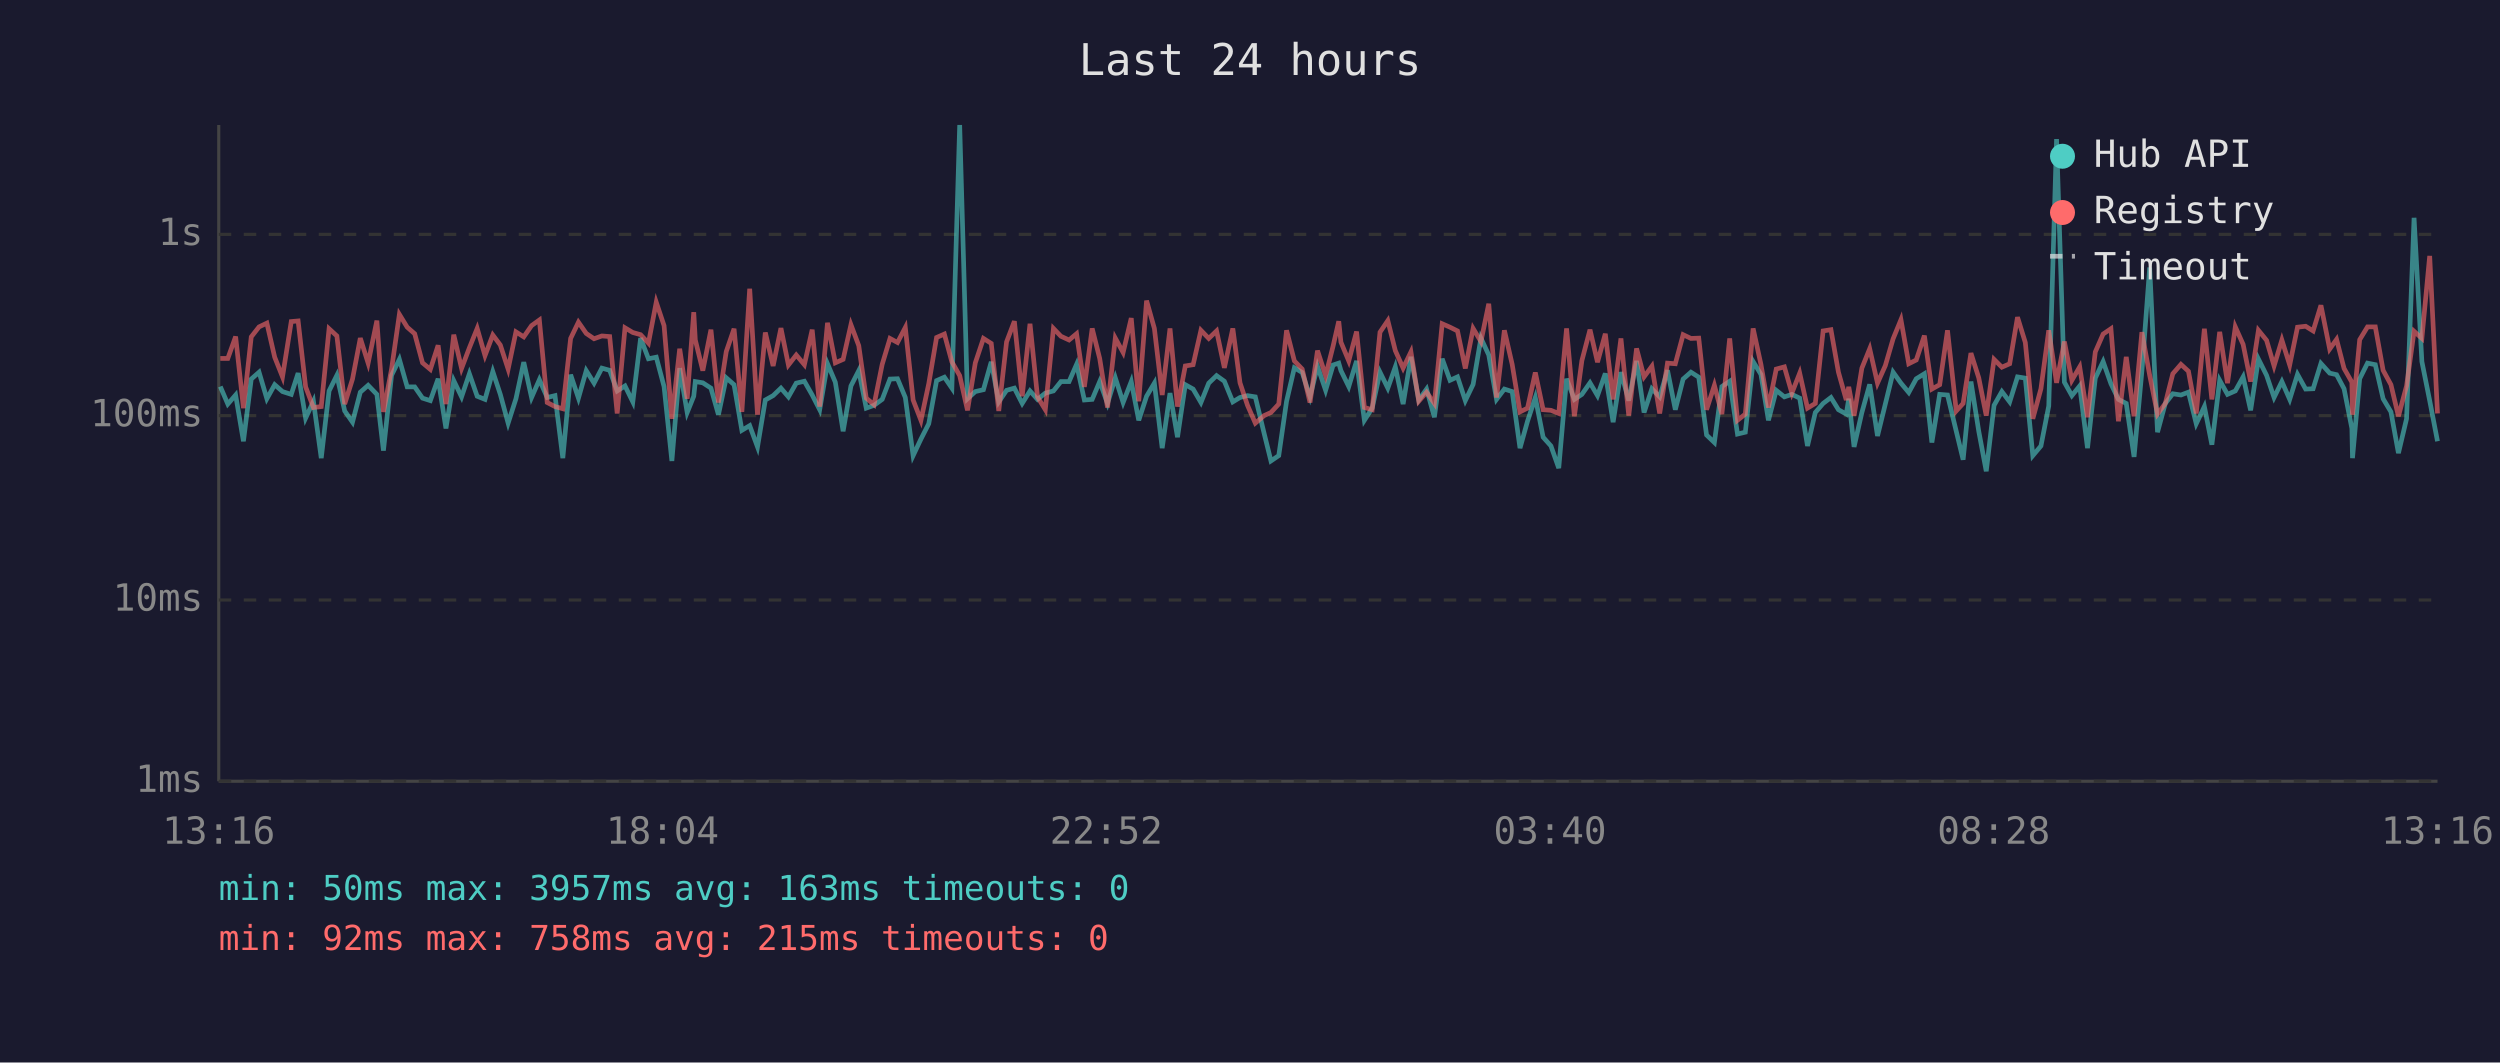
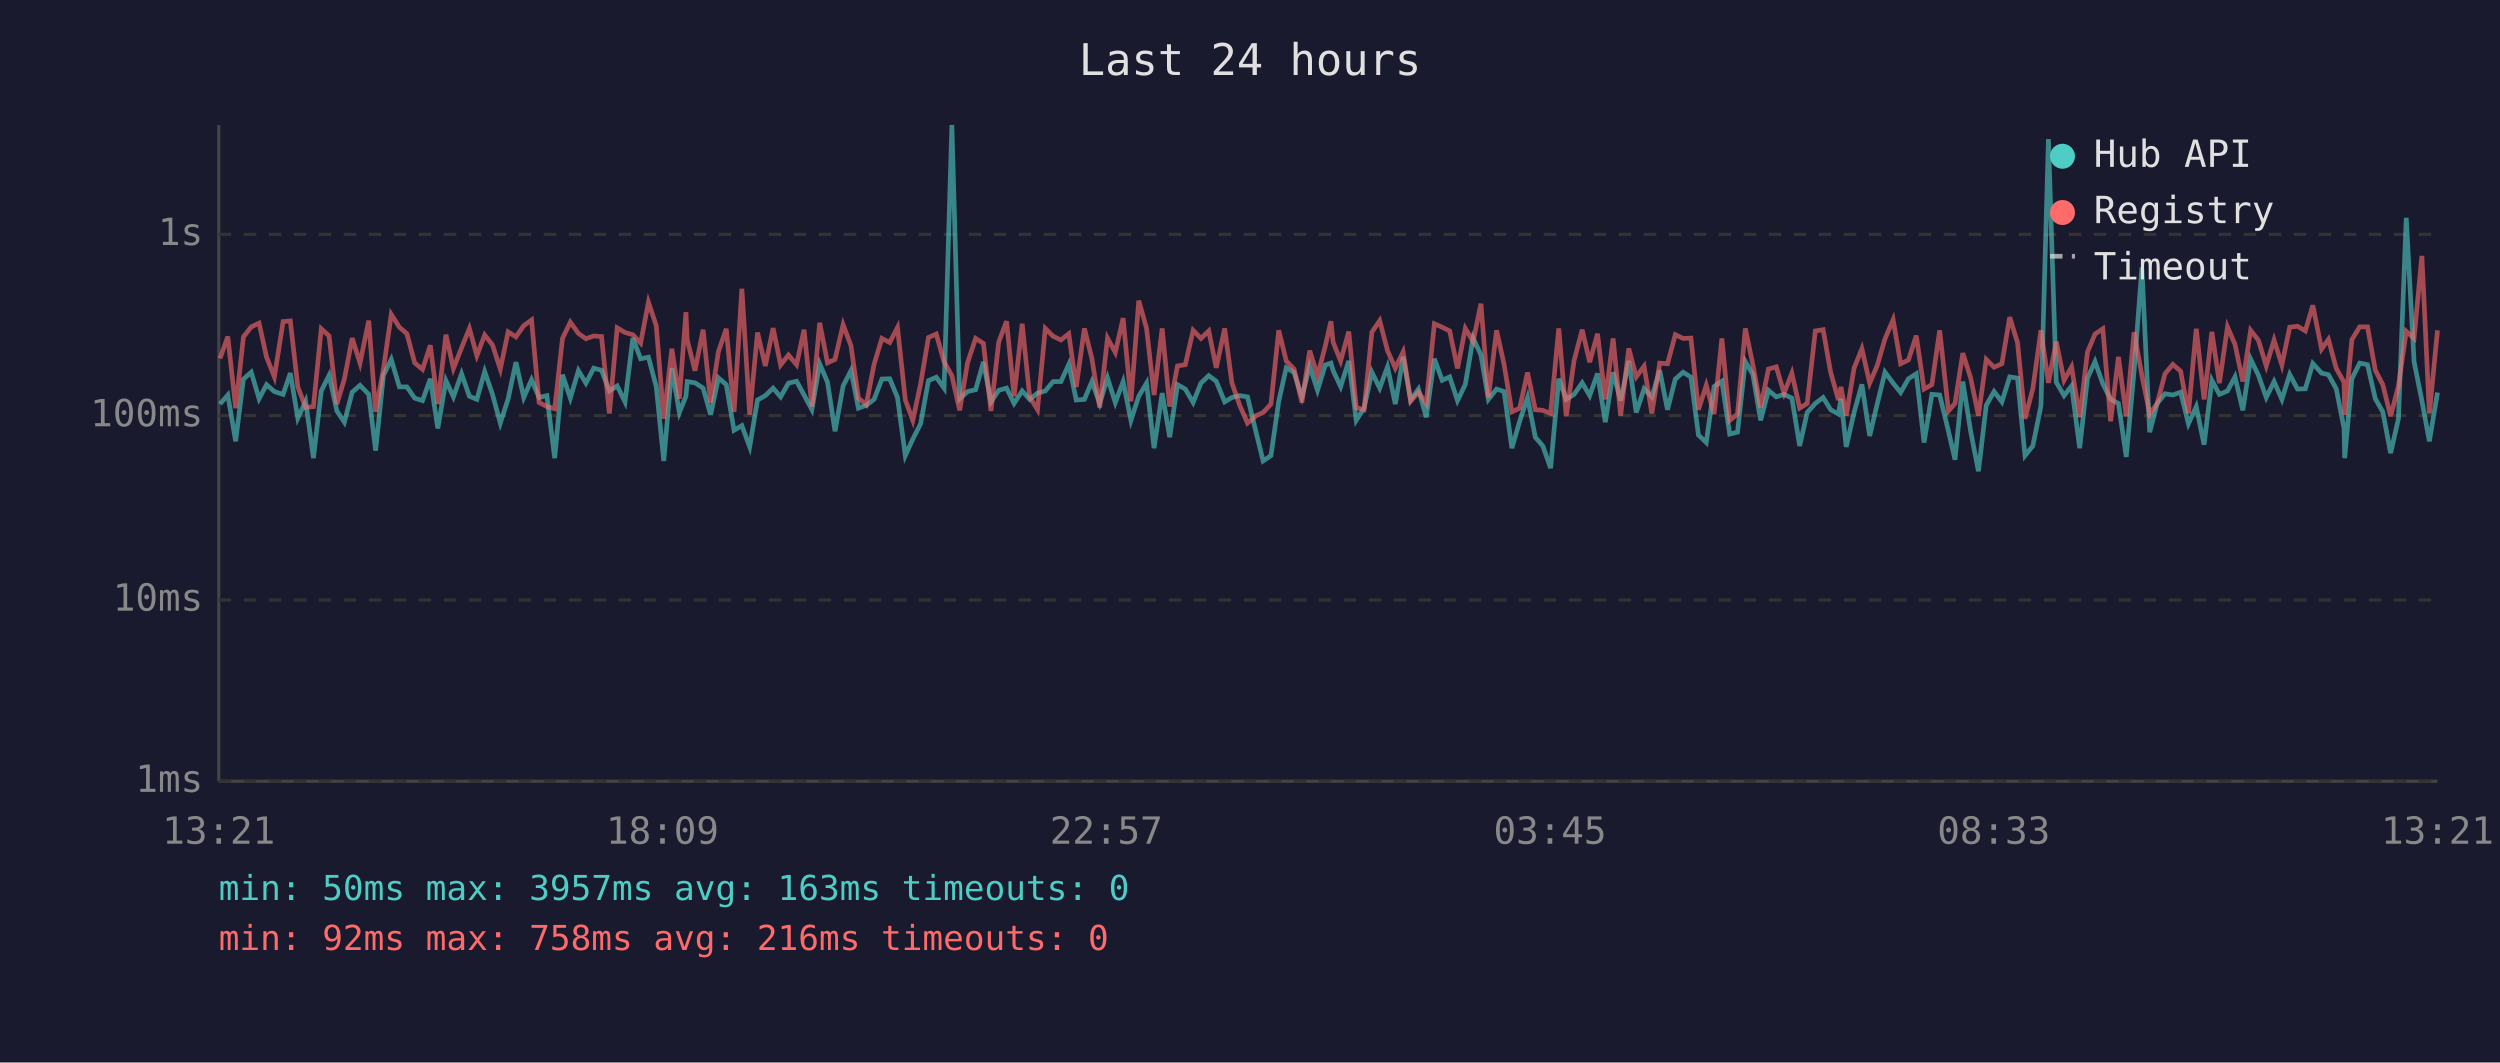
<svg xmlns="http://www.w3.org/2000/svg" viewBox="0 0 800 340" font-family="monospace" font-size="12">
  <rect width="800" height="340" fill="#1a1a2e" />
  <text x="400" y="24" fill="#e0e0e0" font-size="14" text-anchor="middle">Last 24 hours</text>
  <line x1="70" y1="40" x2="70" y2="250" stroke="#444" stroke-width="1" />
  <line x1="70" y1="250" x2="780" y2="250" stroke="#444" stroke-width="1" />
  <line x1="70" y1="250" x2="780" y2="250" stroke="#333" stroke-width="1" stroke-dasharray="4" />
  <text x="65" y="250" fill="#888" text-anchor="end" dominant-baseline="middle">1ms</text>
  <line x1="70" y1="192" x2="780" y2="192" stroke="#333" stroke-width="1" stroke-dasharray="4" />
  <text x="65" y="192" fill="#888" text-anchor="end" dominant-baseline="middle">10ms</text>
  <line x1="70" y1="133" x2="780" y2="133" stroke="#333" stroke-width="1" stroke-dasharray="4" />
  <text x="65" y="133" fill="#888" text-anchor="end" dominant-baseline="middle">100ms</text>
  <line x1="70" y1="75" x2="780" y2="75" stroke="#333" stroke-width="1" stroke-dasharray="4" />
  <text x="65" y="75" fill="#888" text-anchor="end" dominant-baseline="middle">1s</text>
-   <text x="70" y="270" fill="#888" text-anchor="middle">13:16</text>
-   <text x="212" y="270" fill="#888" text-anchor="middle">18:04</text>
-   <text x="354" y="270" fill="#888" text-anchor="middle">22:52</text>
-   <text x="496" y="270" fill="#888" text-anchor="middle">03:40</text>
-   <text x="638" y="270" fill="#888" text-anchor="middle">08:28</text>
-   <text x="780" y="270" fill="#888" text-anchor="middle">13:16</text>
-   <polyline points="70.5,123.7 72.9,129.3 75.4,126.4 77.9,141.2 80.4,121.3 82.9,119.1 85.4,127.6 87.9,123.1 90.4,125.3 93.2,126.2 95.4,119.4 97.8,133.8 100.3,128.4 102.8,146.6 105.3,125.1 107.8,120.1 110.3,131.5 112.8,135.1 115.3,125.5 117.8,123.3 120.6,126.2 122.7,144.2 125.3,120.1 127.8,115.0 130.3,123.8 132.7,123.8 135.2,127.4 137.7,128.2 140.2,121.2 142.7,137.1 145.2,121.8 147.7,127.0 150.2,119.6 152.7,126.8 155.2,127.8 157.7,118.9 160.1,126.2 162.6,135.4 165.1,127.6 167.6,115.9 170.1,127.2 172.6,121.5 175.1,127.2 177.6,126.6 180.1,146.6 182.6,119.9 185.1,127.4 187.6,118.6 190.1,122.6 192.6,117.8 195.1,118.5 197.5,125.1 200.0,123.5 202.5,128.6 205.0,108.2 207.5,114.8 210.0,114.3 212.5,123.7 215.0,147.5 217.5,117.8 219.9,132.0 222.0,126.8 222.5,122.1 224.9,122.5 227.5,124.2 229.9,132.7 232.4,120.9 234.9,123.1 237.4,137.7 239.9,136.2 242.4,143.0 244.9,128.0 247.4,126.6 249.9,124.2 252.3,127.0 254.8,122.6 257.4,122.0 259.9,126.4 262.3,131.1 264.8,116.4 267.3,122.3 269.8,138.0 272.3,123.5 274.8,118.6 277.2,130.6 279.7,129.7 282.3,127.8 284.8,121.3 287.2,121.2 289.7,127.2 292.2,145.8 294.7,140.5 297.2,135.6 299.7,121.8 302.2,120.7 304.6,124.2 307.1,40.0 309.6,127.6 312.1,125.3 314.7,124.7 317.2,115.8 319.6,128.6 322.1,124.9 324.6,124.2 327.1,129.1 329.6,125.1 332.0,127.8 334.5,125.8 337.1,125.1 339.5,122.1 342.1,122.1 344.5,116.6 347.0,128.0 349.5,127.8 351.9,122.1 354.4,129.1 356.9,120.9 359.4,128.8 362.0,122.1 364.4,134.5 366.9,126.8 369.4,122.6 371.9,143.4 374.4,125.8 376.8,139.9 379.3,123.1 381.8,124.5 384.3,128.8 386.8,122.6 389.3,120.2 391.8,122.0 394.5,128.6 396.8,127.2 399.2,126.6 401.7,127.0 404.5,138.6 406.7,147.5 409.2,145.8 411.7,128.4 414.2,117.7 416.7,119.2 419.2,127.0 421.6,117.2 424.2,124.9 426.6,116.8 428.4,116.2 429.1,118.6 431.6,123.7 434.1,115.5 436.6,134.5 439.1,130.6 441.6,119.1 444.1,124.2 446.5,117.4 449.0,129.3 451.5,114.2 454.0,128.0 456.5,124.5 459.0,133.5 461.5,114.8 464.0,121.7 466.4,120.6 468.9,128.2 471.4,123.0 473.9,108.2 476.4,113.6 478.9,127.8 481.4,124.5 483.9,125.3 486.4,143.4 488.8,134.8 491.3,127.2 493.8,139.9 496.3,142.7 498.8,149.8 501.3,121.2 503.8,127.8 506.2,126.2 508.8,122.5 511.2,126.6 513.7,119.5 516.2,135.1 518.7,119.1 521.2,128.2 523.7,115.5 526.1,132.0 528.6,124.4 531.1,127.0 533.6,118.5 536.1,131.1 538.6,121.3 541.1,119.1 543.6,120.7 546.1,139.2 548.6,141.6 551.0,123.7 553.5,122.0 556.0,138.9 558.5,138.3 561.0,115.7 563.5,119.8 565.9,134.5 568.4,124.9 571.0,127.0 573.4,126.2 575.9,127.4 578.4,142.7 580.9,132.0 583.4,129.1 585.9,127.2 588.3,131.1 590.8,132.5 591.6,127.6 593.3,143.0 595.8,132.0 598.3,123.0 600.8,139.5 603.3,129.3 605.8,119.1 608.3,122.6 610.8,125.6 613.2,121.2 615.8,119.6 618.2,141.6 620.7,126.2 623.2,126.4 626.0,138.0 628.2,147.1 630.7,122.1 633.2,138.0 635.6,150.8 638.1,129.7 640.6,125.3 643.1,128.6 645.6,120.6 648.1,121.0 650.5,145.8 653.1,142.7 655.6,129.9 658.1,44.5 660.6,122.3 663.0,126.6 665.5,123.5 668.0,143.4 670.5,121.0 673.0,115.7 675.5,122.8 677.9,127.8 680.4,129.1 682.9,146.2 685.4,118.8 687.9,85.6 690.4,138.3 692.9,129.1 695.3,126.0 697.9,126.4 700.3,125.5 702.8,135.6 705.4,130.1 707.8,142.3 710.3,121.7 712.8,126.2 715.3,125.1 717.8,120.6 720.2,131.3 722.7,114.9 725.3,120.1 727.7,127.2 730.2,122.1 732.7,127.8 735.2,119.8 737.8,124.5 740.2,124.4 742.7,116.3 745.5,119.4 747.7,119.9 750.1,124.4 752.6,137.1 752.8,146.6 755.1,121.2 757.6,116.2 760.1,116.7 762.6,127.6 765.1,131.8 767.5,145.0 770.1,134.0 772.5,69.7 775.0,115.7 777.5,128.2 780.0,141.2" fill="none" stroke="#4ecdc4" stroke-width="1.5" opacity="0.6" />
-   <polyline points="70.5,114.7 72.9,114.7 75.4,107.7 77.9,130.6 80.4,107.8 82.9,104.6 85.4,103.4 87.9,114.3 90.4,120.6 93.2,102.9 95.4,102.7 97.8,123.8 100.3,130.4 102.8,130.1 105.3,105.2 107.8,107.5 110.3,129.3 112.8,121.3 115.3,108.2 117.8,116.2 120.6,102.6 122.7,131.8 125.3,118.1 127.8,100.6 130.3,104.7 132.7,106.8 135.2,116.1 137.7,118.2 140.2,110.5 142.7,129.3 145.2,107.1 147.7,117.9 150.2,111.3 152.7,105.1 155.2,113.8 157.7,107.2 160.1,110.4 162.6,118.1 165.1,106.2 167.6,107.8 170.1,104.2 172.6,102.4 175.1,128.8 177.6,130.1 180.1,130.8 182.6,108.3 185.1,103.1 187.6,106.7 190.1,108.4 192.6,107.5 195.1,107.7 197.5,132.3 200.0,104.9 202.5,106.4 205.0,107.1 207.5,109.8 210.0,96.7 212.5,104.2 215.0,134.0 217.5,111.6 219.9,127.6 222.0,99.9 222.5,108.8 224.9,118.6 227.5,105.5 229.9,128.8 232.4,112.5 234.9,105.2 237.4,131.8 239.9,92.4 242.4,132.7 244.9,106.4 247.4,117.1 249.9,105.0 252.3,116.8 254.8,113.6 257.4,116.7 259.9,105.5 262.3,130.1 264.8,103.3 267.3,116.1 269.8,115.0 272.3,103.9 274.8,110.6 277.2,127.4 279.7,129.5 282.3,116.6 284.8,108.3 287.2,109.6 289.7,104.8 292.2,128.0 294.7,134.5 297.2,122.8 299.7,108.0 302.2,106.9 304.6,115.8 307.1,120.2 309.6,131.3 312.1,116.1 314.7,108.3 317.2,109.9 319.6,131.5 322.1,109.4 324.6,102.8 327.1,126.8 329.6,103.6 332.0,127.0 334.5,131.1 337.1,105.1 339.5,107.6 342.1,108.8 344.5,106.8 347.0,123.8 349.5,105.1 351.9,114.7 354.4,130.4 356.9,108.2 359.4,112.8 362.0,101.8 364.4,128.4 366.9,96.2 369.4,105.1 371.9,126.4 374.4,105.1 376.8,130.1 379.3,117.1 381.8,116.7 384.3,105.7 386.8,108.3 389.3,105.9 391.8,117.7 394.5,105.1 396.8,122.5 399.2,129.7 401.7,135.4 404.5,133.0 406.7,132.0 409.2,129.3 411.7,105.7 414.2,115.5 416.7,118.1 419.2,128.8 421.6,112.2 424.2,120.2 426.6,110.7 428.4,102.8 429.1,109.5 431.6,115.5 434.1,106.1 436.6,130.4 439.1,131.1 441.6,106.3 444.1,102.6 446.5,112.2 449.0,117.8 451.5,112.6 454.0,128.4 456.5,125.5 459.0,129.1 461.5,103.6 464.0,104.7 466.4,105.9 468.9,117.9 471.4,105.1 473.9,109.3 476.4,97.2 478.9,127.2 481.4,105.7 483.9,116.6 486.4,131.8 488.8,130.6 491.3,119.2 493.8,131.1 496.3,131.3 498.8,132.3 501.3,105.1 503.8,133.2 506.2,115.4 508.8,105.5 511.2,115.9 513.7,106.8 516.2,127.8 518.7,108.3 521.2,133.0 523.7,111.5 526.1,120.6 528.6,117.2 531.1,132.3 533.6,116.2 536.1,116.4 538.6,107.1 541.1,108.3 543.6,108.2 546.1,131.1 548.6,123.3 551.0,132.5 553.5,108.3 556.0,134.5 558.5,132.5 561.0,105.1 563.5,116.6 565.9,130.4 568.4,118.1 571.0,117.4 573.4,125.8 575.9,119.4 578.4,130.6 580.9,129.1 583.4,105.9 585.9,105.5 588.3,119.1 590.8,128.0 591.6,123.8 593.3,133.0 595.8,117.8 598.3,111.6 600.8,122.6 603.3,117.0 605.8,108.4 608.3,102.3 610.8,116.4 613.2,115.2 615.8,107.4 618.2,124.5 620.7,123.1 623.2,105.7 626.0,131.5 628.2,129.1 630.7,113.0 633.2,120.9 635.6,133.0 638.1,115.0 640.6,117.5 643.1,116.4 645.6,101.5 648.1,109.6 650.5,134.0 653.1,124.4 655.6,105.7 658.1,122.5 660.6,109.3 663.0,121.7 665.5,117.4 668.0,133.5 670.5,112.6 673.0,106.9 675.5,105.2 677.9,134.8 680.4,114.2 682.9,133.2 685.4,106.3 687.9,120.1 690.4,132.5 692.9,129.1 695.3,119.6 697.9,116.6 700.3,118.8 702.8,132.3 705.4,105.2 707.8,127.8 710.3,106.2 712.8,122.6 715.3,104.6 717.8,110.2 720.2,122.1 722.7,105.7 725.3,108.9 727.7,117.1 730.2,108.8 732.7,116.8 735.2,104.7 737.8,104.4 740.2,105.9 742.7,97.7 745.5,111.7 747.7,108.6 750.1,117.9 752.6,122.3 752.8,132.7 755.1,108.7 757.6,104.6 760.1,104.6 762.6,118.5 765.1,123.1 767.5,133.2 770.1,123.5 772.5,106.0 775.0,108.3 777.5,81.9 780.0,132.3" fill="none" stroke="#ff6b6b" stroke-width="1.5" opacity="0.6" />
+   <text x="70" y="270" fill="#888" text-anchor="middle">13:21</text>
+   <text x="212" y="270" fill="#888" text-anchor="middle">18:09</text>
+   <text x="354" y="270" fill="#888" text-anchor="middle">22:57</text>
+   <text x="496" y="270" fill="#888" text-anchor="middle">03:45</text>
+   <text x="638" y="270" fill="#888" text-anchor="middle">08:33</text>
+   <text x="780" y="270" fill="#888" text-anchor="middle">13:21</text>
+   <polyline points="70.4,129.3 72.9,126.4 75.4,141.2 77.9,121.3 80.4,119.1 82.9,127.6 85.3,123.1 87.8,125.3 90.6,126.2 92.9,119.4 95.3,133.8 97.8,128.4 100.3,146.6 102.8,125.1 105.3,120.1 107.8,131.5 110.2,135.1 112.7,125.5 115.2,123.3 118.0,126.2 120.2,144.2 122.7,120.1 125.2,115.0 127.8,123.8 130.2,123.8 132.7,127.4 135.2,128.2 137.7,121.2 140.1,137.1 142.7,121.8 145.1,127.0 147.7,119.6 150.2,126.8 152.6,127.8 155.1,118.9 157.6,126.2 160.1,135.4 162.6,127.6 165.1,115.9 167.6,127.2 170.1,121.5 172.5,127.2 175.0,126.6 177.5,146.6 180.0,119.9 182.5,127.4 185.1,118.6 187.5,122.6 190.0,117.8 192.5,118.5 195.0,125.1 197.5,123.5 200.0,128.6 202.5,108.2 205.0,114.8 207.5,114.3 210.0,123.7 212.4,147.5 215.0,117.8 217.4,132.0 219.5,126.8 219.9,122.1 222.4,122.5 225.0,124.2 227.4,132.7 229.9,120.9 232.4,123.1 234.9,137.7 237.4,136.2 239.9,143.0 242.4,128.0 244.9,126.6 247.4,124.2 249.8,127.0 252.3,122.6 254.9,122.0 257.3,126.4 259.8,131.1 262.3,116.4 264.8,122.3 267.2,138.0 269.8,123.5 272.3,118.6 274.7,130.6 277.2,129.7 279.7,127.8 282.2,121.3 284.7,121.2 287.2,127.2 289.7,145.8 292.1,140.5 294.6,135.6 297.1,121.8 299.6,120.7 302.1,124.2 304.6,40.0 307.1,127.6 309.6,125.3 312.2,124.7 314.7,115.8 317.1,128.6 319.6,124.9 322.1,124.2 324.5,129.1 327.1,125.1 329.5,127.8 332.0,125.8 334.5,125.1 337.0,122.1 339.5,122.1 342.0,116.6 344.4,128.0 347.0,127.8 349.4,122.1 351.9,129.1 354.4,120.9 356.9,128.8 359.4,122.1 361.9,134.5 364.4,126.8 366.9,122.6 369.3,143.4 371.9,125.8 374.3,139.9 376.8,123.1 379.3,124.5 381.8,128.8 384.3,122.6 386.8,120.2 389.2,122.0 391.9,128.6 394.2,127.2 396.7,126.6 399.2,127.0 402.0,138.6 404.2,147.5 406.7,145.8 409.2,128.4 411.6,117.7 414.1,119.2 416.6,127.0 419.1,117.2 421.6,124.9 424.1,116.8 425.9,116.2 426.6,118.6 429.0,123.7 431.6,115.5 434.0,134.5 436.5,130.6 439.0,119.1 441.5,124.2 444.0,117.4 446.5,129.3 449.0,114.2 451.4,128.0 453.9,124.5 456.4,133.5 459.0,114.8 461.5,121.7 463.9,120.6 466.4,128.2 468.9,123.0 471.4,108.2 473.9,113.6 476.3,127.8 478.9,124.5 481.3,125.3 483.8,143.4 486.3,134.8 488.8,127.2 491.3,139.9 493.7,142.7 496.2,149.8 498.8,121.2 501.2,127.8 503.7,126.2 506.3,122.5 508.7,126.6 511.2,119.5 513.7,135.1 516.2,119.1 518.6,128.2 521.2,115.5 523.6,132.0 526.1,124.4 528.6,127.0 531.1,118.5 533.6,131.1 536.1,121.3 538.6,119.1 541.1,120.7 543.5,139.2 546.0,141.6 548.5,123.7 551.0,122.0 553.5,138.9 556.0,138.3 558.5,115.7 560.9,119.8 563.4,134.5 565.9,124.9 568.4,127.0 570.9,126.2 573.4,127.4 575.9,142.7 578.3,132.0 580.9,129.1 583.4,127.2 585.8,131.1 588.3,132.5 589.1,127.6 590.8,143.0 593.3,132.0 595.8,123.0 598.3,139.5 600.7,129.3 603.2,119.1 605.8,122.6 608.2,125.6 610.7,121.2 613.2,119.6 615.7,141.6 618.2,126.2 620.7,126.4 623.5,138.0 625.6,147.1 628.1,122.1 630.6,138.0 633.1,150.8 635.6,129.7 638.1,125.3 640.6,128.6 643.1,120.6 645.6,121.0 648.0,145.8 650.5,142.7 653.1,129.9 655.5,44.5 658.0,122.3 660.5,126.6 662.9,123.5 665.5,143.4 668.0,121.0 670.4,115.7 672.9,122.8 675.4,127.8 677.9,129.1 680.4,146.2 682.9,118.8 685.4,85.6 687.9,138.3 690.3,129.1 692.8,126.0 695.3,126.4 697.8,125.5 700.3,135.6 702.8,130.1 705.3,142.3 707.8,121.7 710.2,126.2 712.8,125.1 715.2,120.6 717.7,131.3 720.2,114.9 722.7,120.1 725.2,127.2 727.7,122.1 730.2,127.8 732.7,119.8 735.2,124.5 737.7,124.4 740.1,116.3 742.9,119.4 745.1,119.9 747.6,124.4 750.1,137.1 750.3,146.6 752.6,121.2 755.1,116.2 757.6,116.7 760.1,127.6 762.5,131.8 765.0,145.0 767.5,134.0 770.0,69.7 772.5,115.7 775.0,128.2 777.4,141.2 780.0,125.6" fill="none" stroke="#4ecdc4" stroke-width="1.5" opacity="0.6" />
+   <polyline points="70.4,114.7 72.9,107.7 75.4,130.6 77.9,107.8 80.4,104.6 82.9,103.4 85.3,114.3 87.8,120.6 90.6,102.9 92.9,102.7 95.3,123.8 97.8,130.4 100.3,130.1 102.8,105.2 105.3,107.5 107.8,129.3 110.2,121.3 112.7,108.2 115.2,116.2 118.0,102.6 120.2,131.8 122.7,118.1 125.2,100.6 127.8,104.7 130.2,106.8 132.7,116.1 135.2,118.2 137.7,110.5 140.1,129.3 142.7,107.1 145.1,117.9 147.7,111.3 150.2,105.1 152.6,113.8 155.1,107.2 157.6,110.4 160.1,118.1 162.6,106.2 165.1,107.8 167.6,104.2 170.1,102.4 172.5,128.8 175.0,130.1 177.5,130.8 180.0,108.3 182.5,103.1 185.1,106.7 187.5,108.4 190.0,107.5 192.5,107.7 195.0,132.3 197.5,104.9 200.0,106.4 202.5,107.1 205.0,109.8 207.5,96.7 210.0,104.2 212.4,134.0 215.0,111.6 217.4,127.6 219.5,99.9 219.9,108.8 222.4,118.6 225.0,105.5 227.4,128.8 229.9,112.5 232.4,105.2 234.9,131.8 237.4,92.4 239.9,132.7 242.4,106.4 244.9,117.1 247.4,105.0 249.8,116.8 252.3,113.6 254.9,116.7 257.3,105.5 259.8,130.1 262.3,103.3 264.8,116.1 267.2,115.0 269.8,103.9 272.3,110.6 274.7,127.4 277.2,129.5 279.7,116.6 282.2,108.3 284.7,109.6 287.2,104.8 289.7,128.0 292.1,134.5 294.6,122.8 297.1,108.0 299.6,106.9 302.1,115.8 304.6,120.2 307.1,131.3 309.6,116.1 312.2,108.3 314.7,109.9 317.1,131.5 319.6,109.4 322.1,102.8 324.5,126.8 327.1,103.6 329.5,127.0 332.0,131.1 334.5,105.1 337.0,107.6 339.5,108.8 342.0,106.8 344.4,123.8 347.0,105.1 349.4,114.7 351.9,130.4 354.4,108.2 356.9,112.8 359.4,101.8 361.9,128.4 364.4,96.2 366.9,105.1 369.3,126.4 371.9,105.1 374.3,130.1 376.8,117.1 379.3,116.7 381.8,105.7 384.3,108.3 386.8,105.9 389.2,117.7 391.9,105.1 394.2,122.5 396.7,129.7 399.2,135.4 402.0,133.0 404.2,132.0 406.7,129.3 409.2,105.7 411.6,115.5 414.1,118.1 416.6,128.8 419.1,112.2 421.6,120.2 424.1,110.7 425.9,102.8 426.6,109.5 429.0,115.5 431.6,106.1 434.0,130.4 436.5,131.1 439.0,106.3 441.5,102.6 444.0,112.2 446.5,117.8 449.0,112.6 451.4,128.4 453.9,125.5 456.4,129.1 459.0,103.6 461.5,104.7 463.9,105.9 466.4,117.9 468.9,105.1 471.4,109.3 473.9,97.2 476.3,127.2 478.9,105.7 481.3,116.6 483.8,131.8 486.3,130.6 488.8,119.2 491.3,131.1 493.7,131.3 496.2,132.3 498.8,105.1 501.2,133.2 503.7,115.4 506.3,105.5 508.7,115.9 511.2,106.8 513.7,127.8 516.2,108.3 518.6,133.0 521.2,111.5 523.6,120.6 526.1,117.2 528.6,132.3 531.1,116.2 533.6,116.4 536.1,107.1 538.6,108.3 541.1,108.2 543.5,131.1 546.0,123.3 548.5,132.5 551.0,108.3 553.5,134.5 556.0,132.5 558.5,105.1 560.9,116.6 563.4,130.4 565.9,118.1 568.4,117.4 570.9,125.8 573.4,119.4 575.9,130.6 578.3,129.1 580.9,105.9 583.4,105.5 585.8,119.1 588.3,128.0 589.1,123.8 590.8,133.0 593.3,117.8 595.8,111.6 598.3,122.6 600.7,117.0 603.2,108.4 605.8,102.3 608.2,116.4 610.7,115.2 613.2,107.4 615.7,124.5 618.2,123.1 620.7,105.7 623.5,131.5 625.6,129.1 628.1,113.0 630.6,120.9 633.1,133.0 635.6,115.0 638.1,117.5 640.6,116.4 643.1,101.5 645.6,109.6 648.0,134.0 650.5,124.4 653.1,105.7 655.5,122.5 658.0,109.3 660.5,121.7 662.9,117.4 665.5,133.5 668.0,112.6 670.4,106.9 672.9,105.2 675.4,134.8 677.9,114.2 680.4,133.2 682.9,106.3 685.4,120.1 687.9,132.5 690.3,129.1 692.8,119.6 695.3,116.6 697.8,118.8 700.3,132.3 702.8,105.2 705.3,127.8 707.8,106.2 710.2,122.6 712.8,104.6 715.2,110.2 717.7,122.1 720.2,105.7 722.7,108.9 725.2,117.1 727.7,108.8 730.2,116.8 732.7,104.7 735.2,104.4 737.7,105.9 740.1,97.7 742.9,111.7 745.1,108.6 747.6,117.9 750.1,122.3 750.3,132.7 752.6,108.7 755.1,104.6 757.6,104.6 760.1,118.5 762.5,123.1 765.0,133.2 767.5,123.5 770.0,106.0 772.5,108.3 775.0,81.9 777.4,132.3 780.0,105.7" fill="none" stroke="#ff6b6b" stroke-width="1.5" opacity="0.6" />
  <circle cx="660" cy="50" r="4" fill="#4ecdc4" />
  <text x="670" y="50" fill="#e0e0e0" dominant-baseline="middle">Hub API</text>
  <circle cx="660" cy="68" r="4" fill="#ff6b6b" />
  <text x="670" y="68" fill="#e0e0e0" dominant-baseline="middle">Registry</text>
  <line x1="656" y1="82" x2="664" y2="82" stroke="#e0e0e0" stroke-width="1.5" stroke-dasharray="4,3" opacity="0.7" />
  <text x="670" y="86" fill="#e0e0e0" dominant-baseline="middle">Timeout</text>
  <text x="70" y="288" fill="#4ecdc4" font-size="11">min: 50ms  max: 3957ms  avg: 163ms  timeouts: 0</text>
-   <text x="70" y="304" fill="#ff6b6b" font-size="11">min: 92ms  max: 758ms  avg: 215ms  timeouts: 0</text>
+   <text x="70" y="304" fill="#ff6b6b" font-size="11">min: 92ms  max: 758ms  avg: 216ms  timeouts: 0</text>
</svg>
